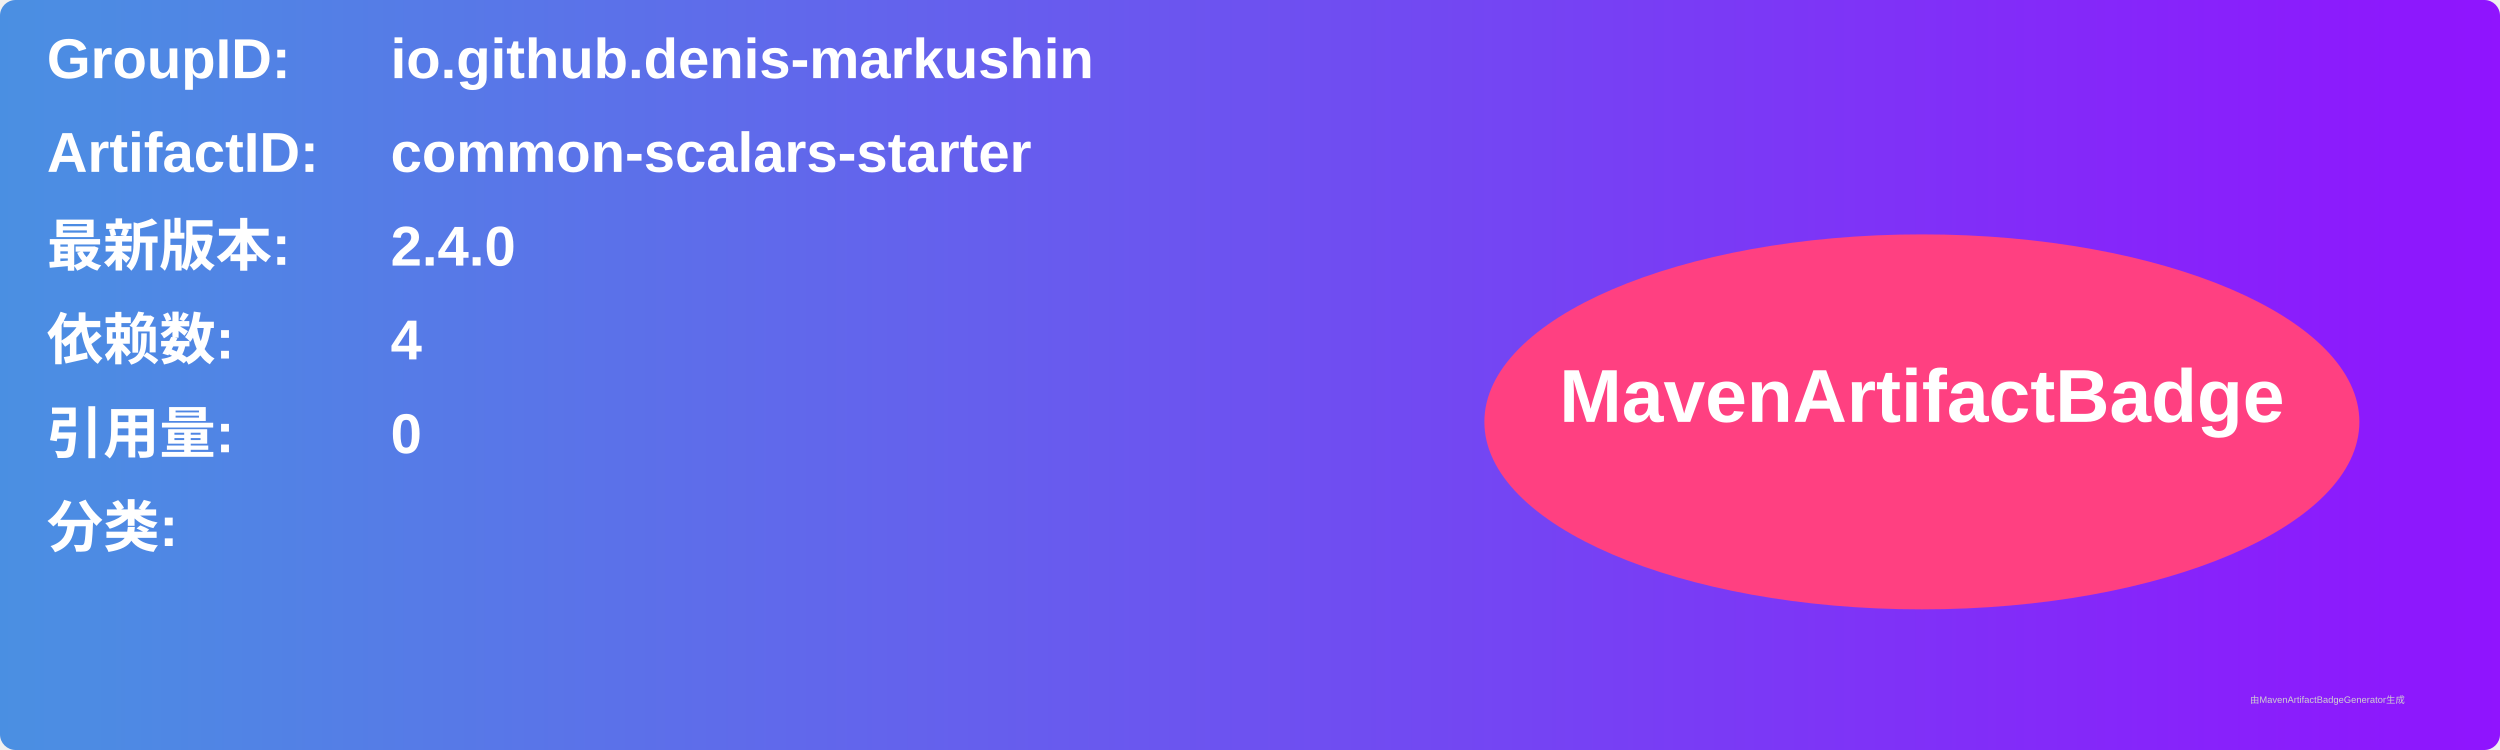
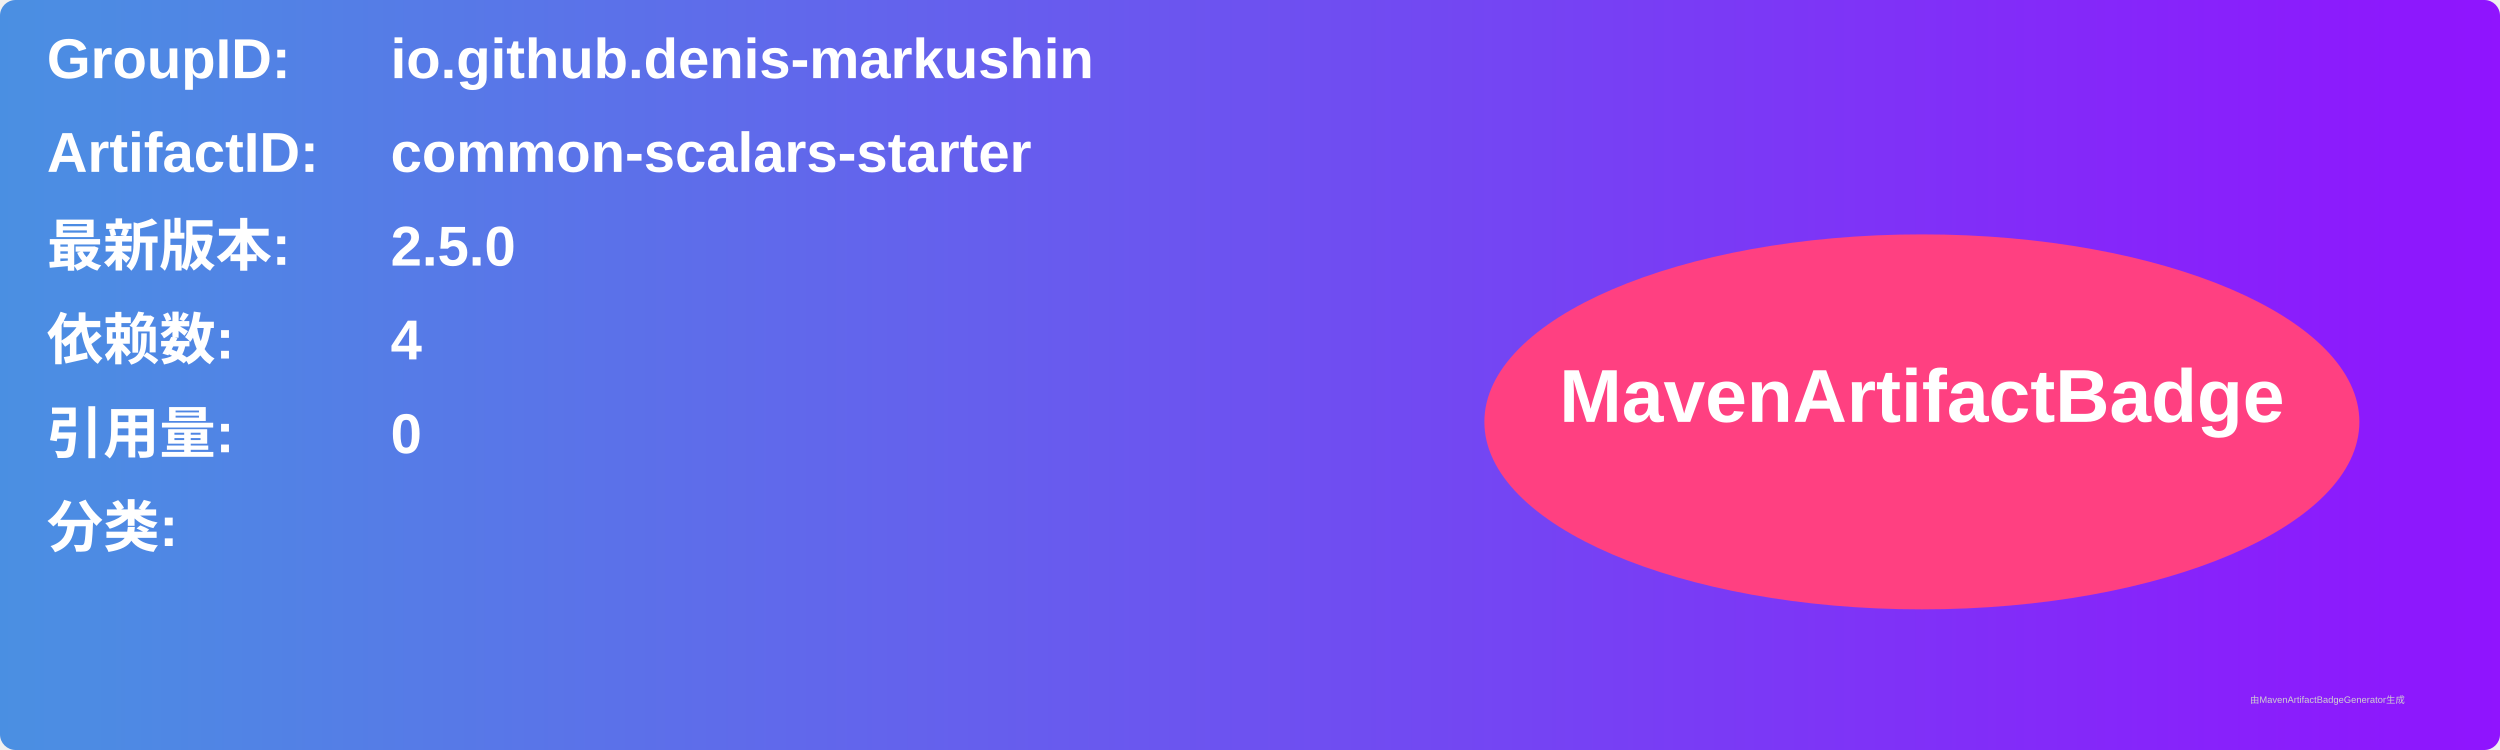
<svg xmlns="http://www.w3.org/2000/svg" width="800" height="240" viewBox="0 0 800 240">
  <linearGradient id="grad" x1="0%" y1="0%" x2="100%" y2="0%">
    <stop offset="0%" stop-color="#4a90e2" />
    <stop offset="100%" stop-color="#9013fe" />
  </linearGradient>
  <rect width="100%" height="100%" rx="5" ry="5" fill="url(#grad)" />
  <g transform="translate(15, 15)">
    <text x="0" y="10" font-family="Arial" font-size="18" fill="white" font-weight="bold" width="260">GroupID:</text>
    <text x="110" y="10" font-family="Arial" font-size="18" fill="white" font-weight="bold" width="460">io.github.denis-markushin</text>
    <text x="0" y="40" font-family="Arial" font-size="18" fill="white" font-weight="bold" width="260">ArtifactID:</text>
    <text x="110" y="40" font-family="Arial" font-size="18" fill="white" font-weight="bold" width="460">common-scalars-starter</text>
    <text x="0" y="70" font-family="Arial" font-size="18" fill="white" font-weight="bold">最新版本:</text>
    <text x="110" y="70" font-family="Arial" font-size="18" fill="white" font-weight="bold">
-       <tspan font-weight="bold">2.4.0</tspan>
+       <tspan font-weight="bold">2.5.0</tspan>
    </text>
    <text x="0" y="100" font-family="Arial" font-size="18" fill="white" font-weight="bold">依赖数: </text>
    <text x="110" y="100" font-family="Arial" font-size="18" fill="white">
      <tspan font-weight="bold">4</tspan>
    </text>
    <text x="0" y="130" font-family="Arial" font-size="18" fill="white" font-weight="bold">引用量: </text>
    <text x="110" y="130" font-family="Arial" font-size="18" fill="white">
      <tspan font-weight="bold">0</tspan>
    </text>
    <text x="0" y="160" font-family="Arial" font-size="18" fill="white" font-weight="bold">分类:</text>
    <text x="10" y="190" font-family="Arial" font-size="10" fill="white">
      <tspan font-weight="bold" />
    </text>
    <ellipse cx="600" cy="120" rx="140" ry="60" fill="#ff4081" />
    <text x="600" y="120" text-anchor="middle" font-family="Arial" font-size="24" fill="white" font-weight="bold">MavenArtifactBadge</text>
  </g>
  <text x="720" y="225" font-family="Arial" font-size="3" fill="#d0d0d0">由MavenArtifactBadgeGenerator生成</text>
</svg>
